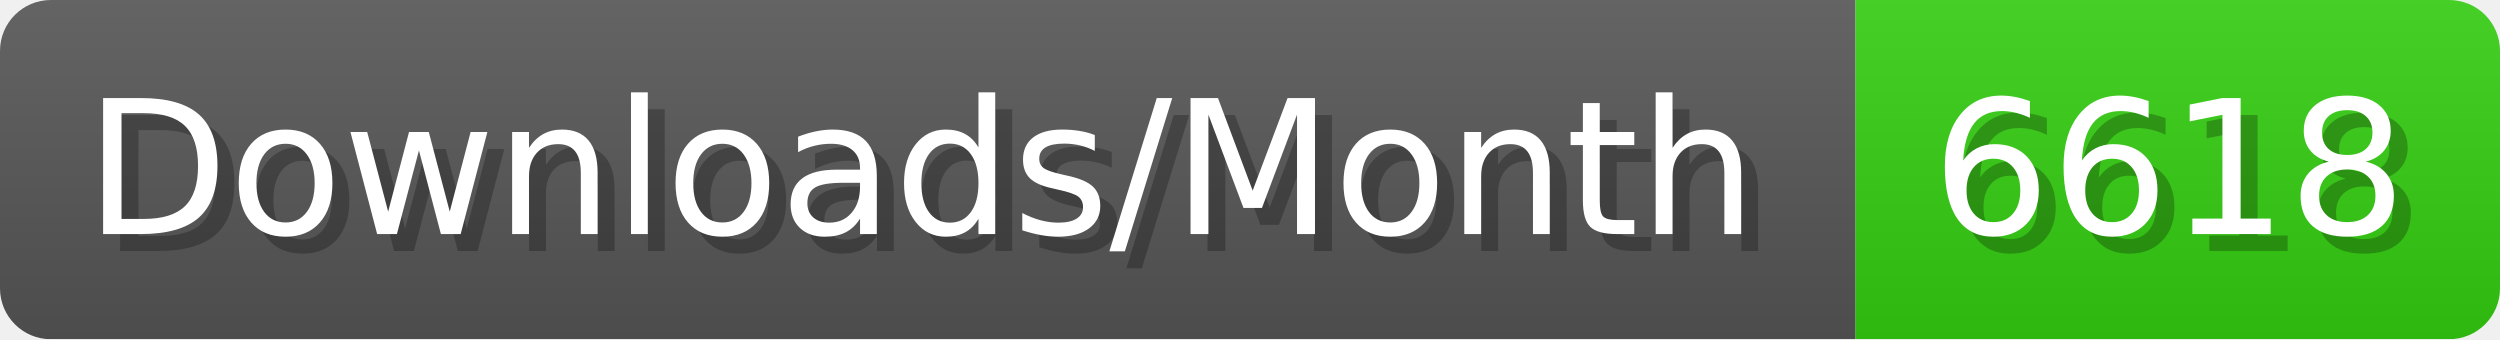
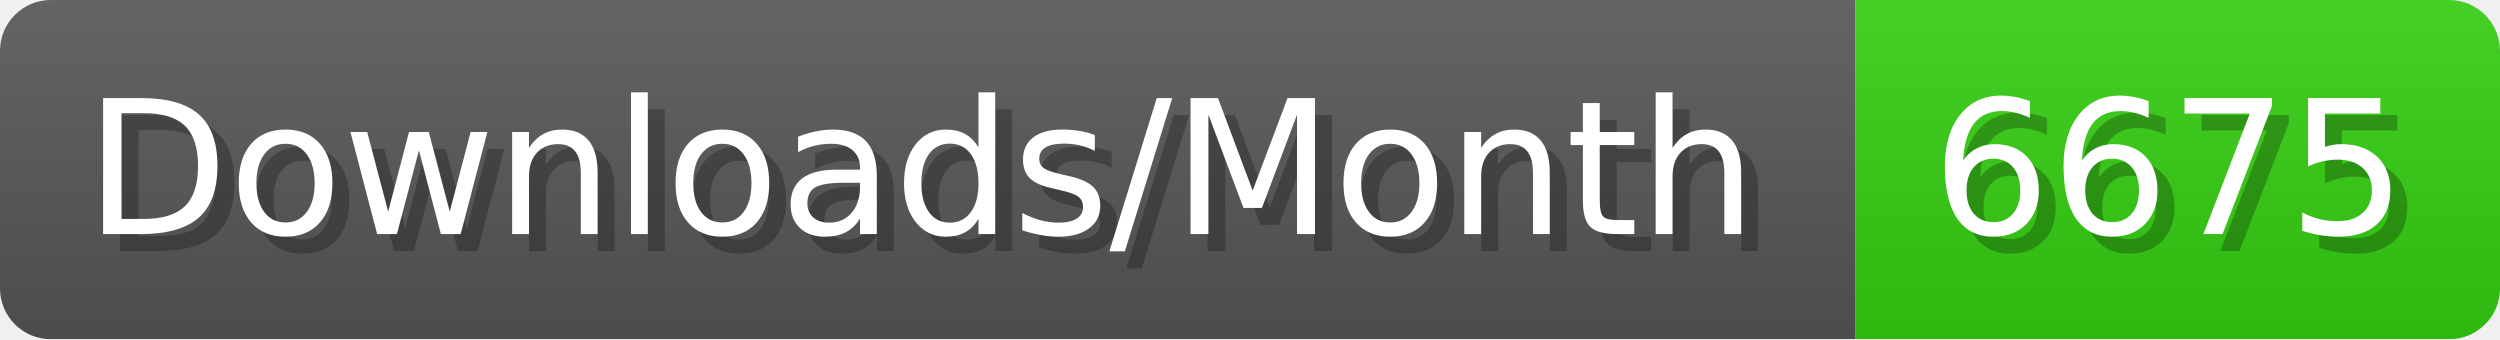
- <svg xmlns="http://www.w3.org/2000/svg" width="147.4" height="20" viewBox="0 0 1474 200" role="img" aria-label="Downloads/Month: 6618">
+ <svg xmlns="http://www.w3.org/2000/svg" width="147.4" height="20" viewBox="0 0 1474 200" role="img" aria-label="Downloads/Month: 6675">
  <linearGradient id="YlXUI" x2="0" y2="100%">
    <stop offset="0" stop-opacity=".1" stop-color="#EEE" />
    <stop offset="1" stop-opacity=".1" />
  </linearGradient>
  <mask id="JHhop">
    <rect width="1474" height="200" rx="30" fill="#FFF" />
  </mask>
  <g mask="url(#JHhop)">
    <rect width="1094" height="200" fill="#555" />
    <rect width="380" height="200" fill="#3C1" x="1094" />
    <rect width="1474" height="200" fill="url(#YlXUI)" />
  </g>
  <g aria-hidden="true" fill="#fff" text-anchor="start" font-family="Verdana,DejaVu Sans,sans-serif" font-size="110">
    <text x="60" y="148" textLength="994" fill="#000" opacity="0.25">Downloads/Month</text>
    <text x="50" y="138" textLength="994">Downloads/Month</text>
-     <text x="1149" y="148" textLength="280" fill="#000" opacity="0.25">6618</text>
-     <text x="1139" y="138" textLength="280">6618</text>
+     <text x="1149" y="148" textLength="280" fill="#000" opacity="0.25">6675</text>
+     <text x="1139" y="138" textLength="280">6675</text>
  </g>
</svg>
